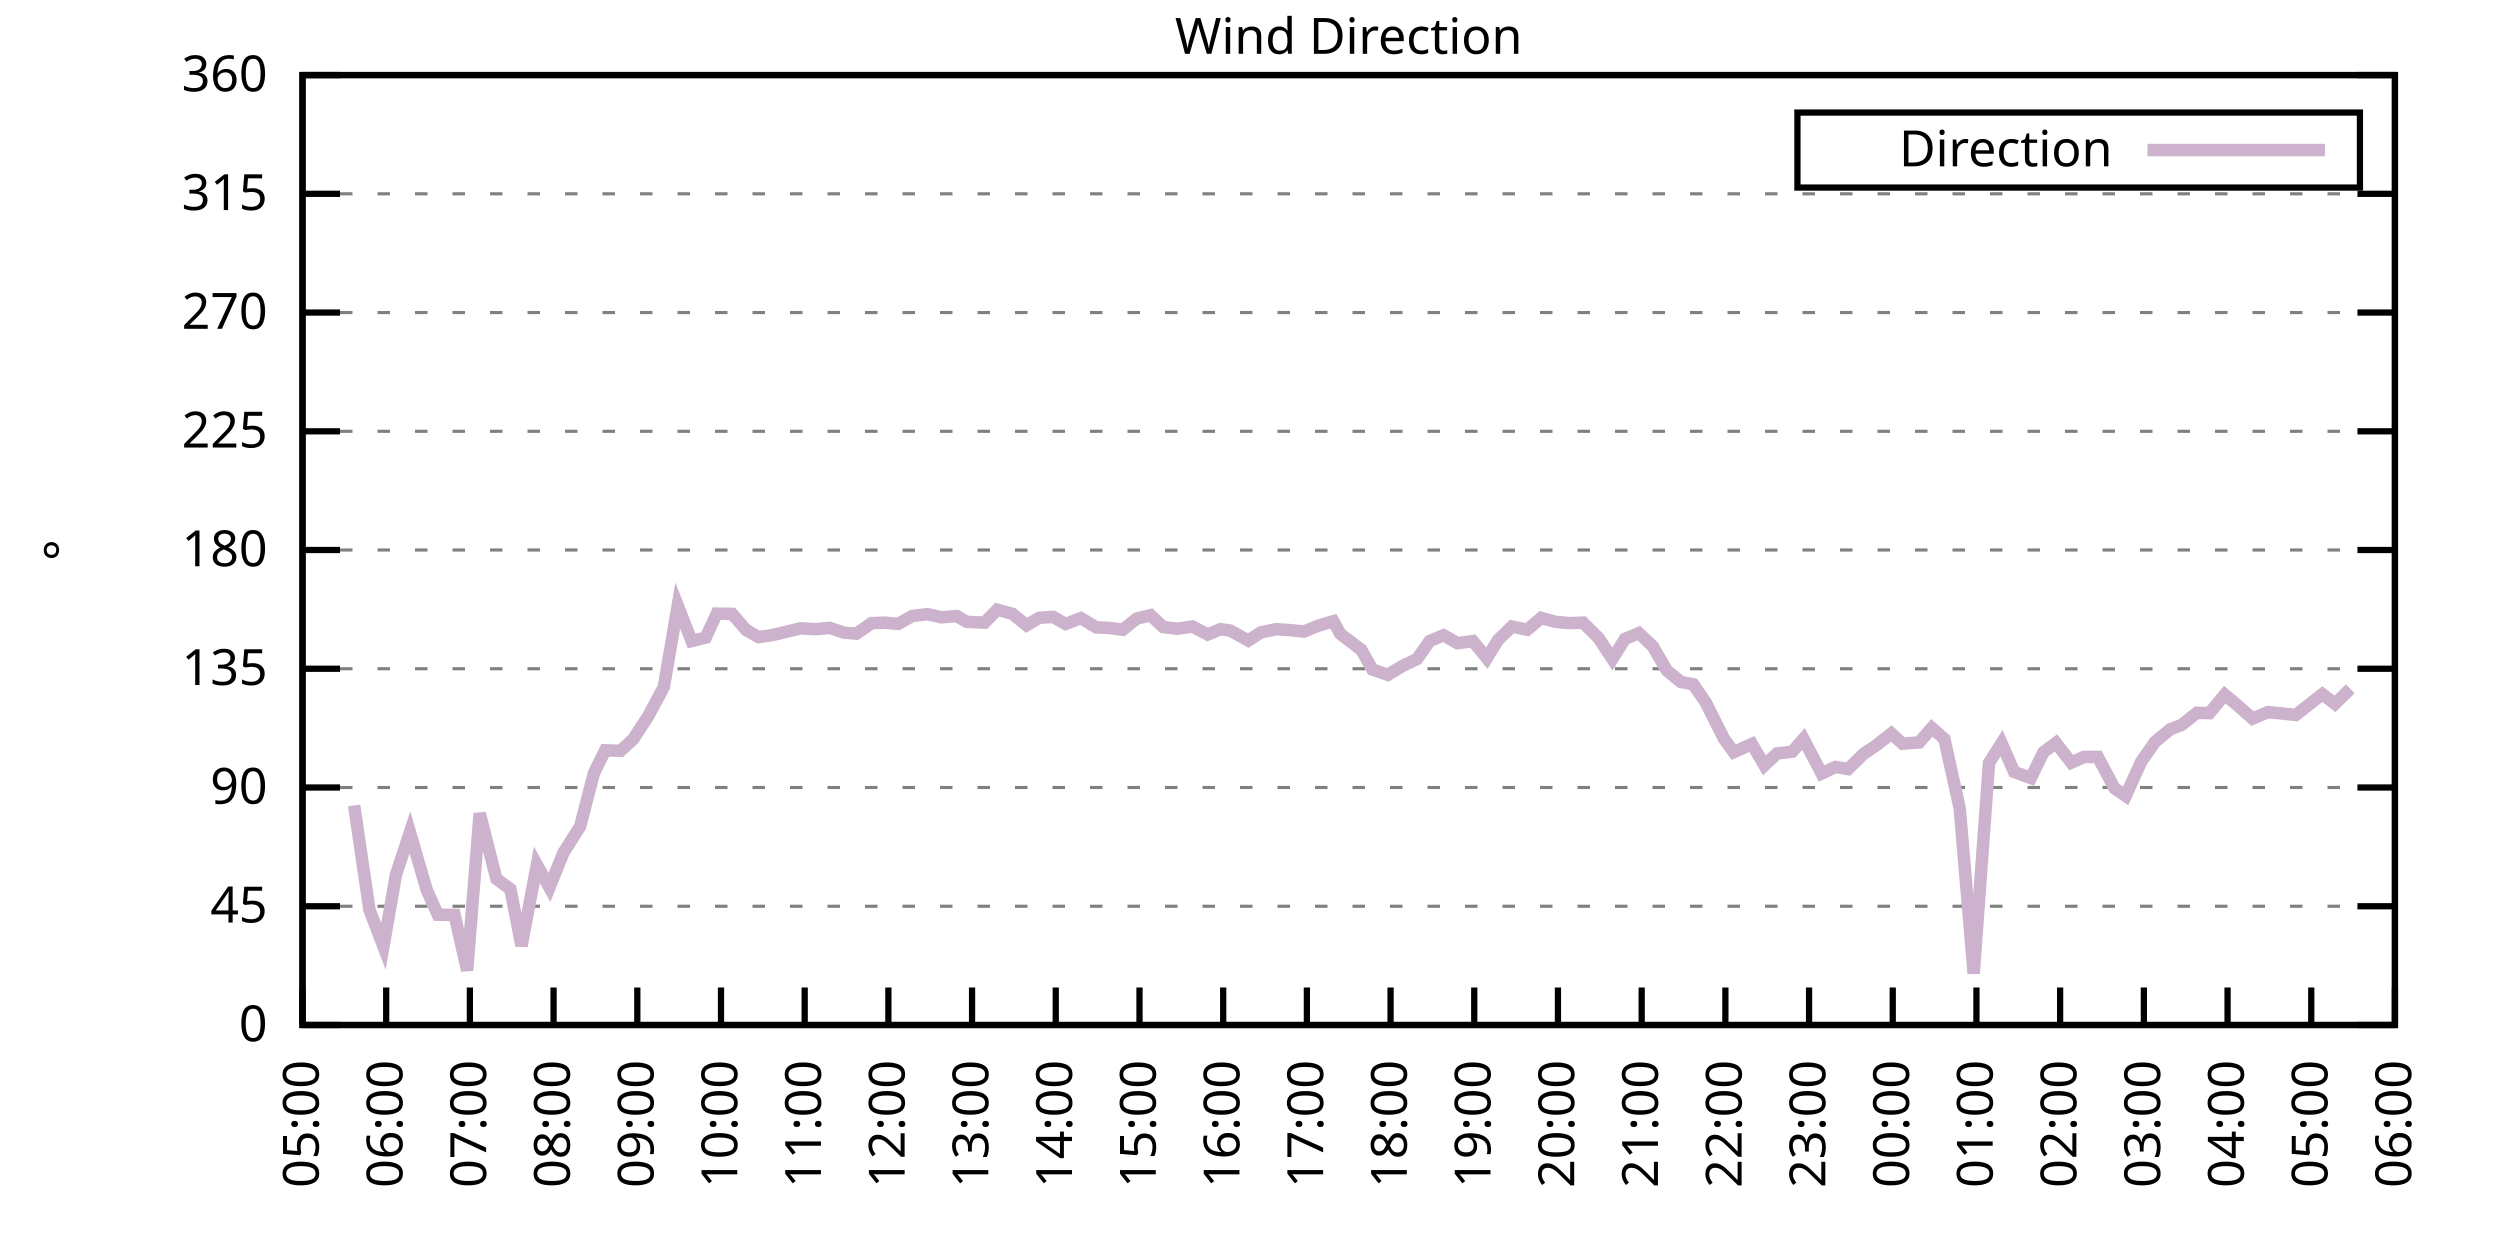
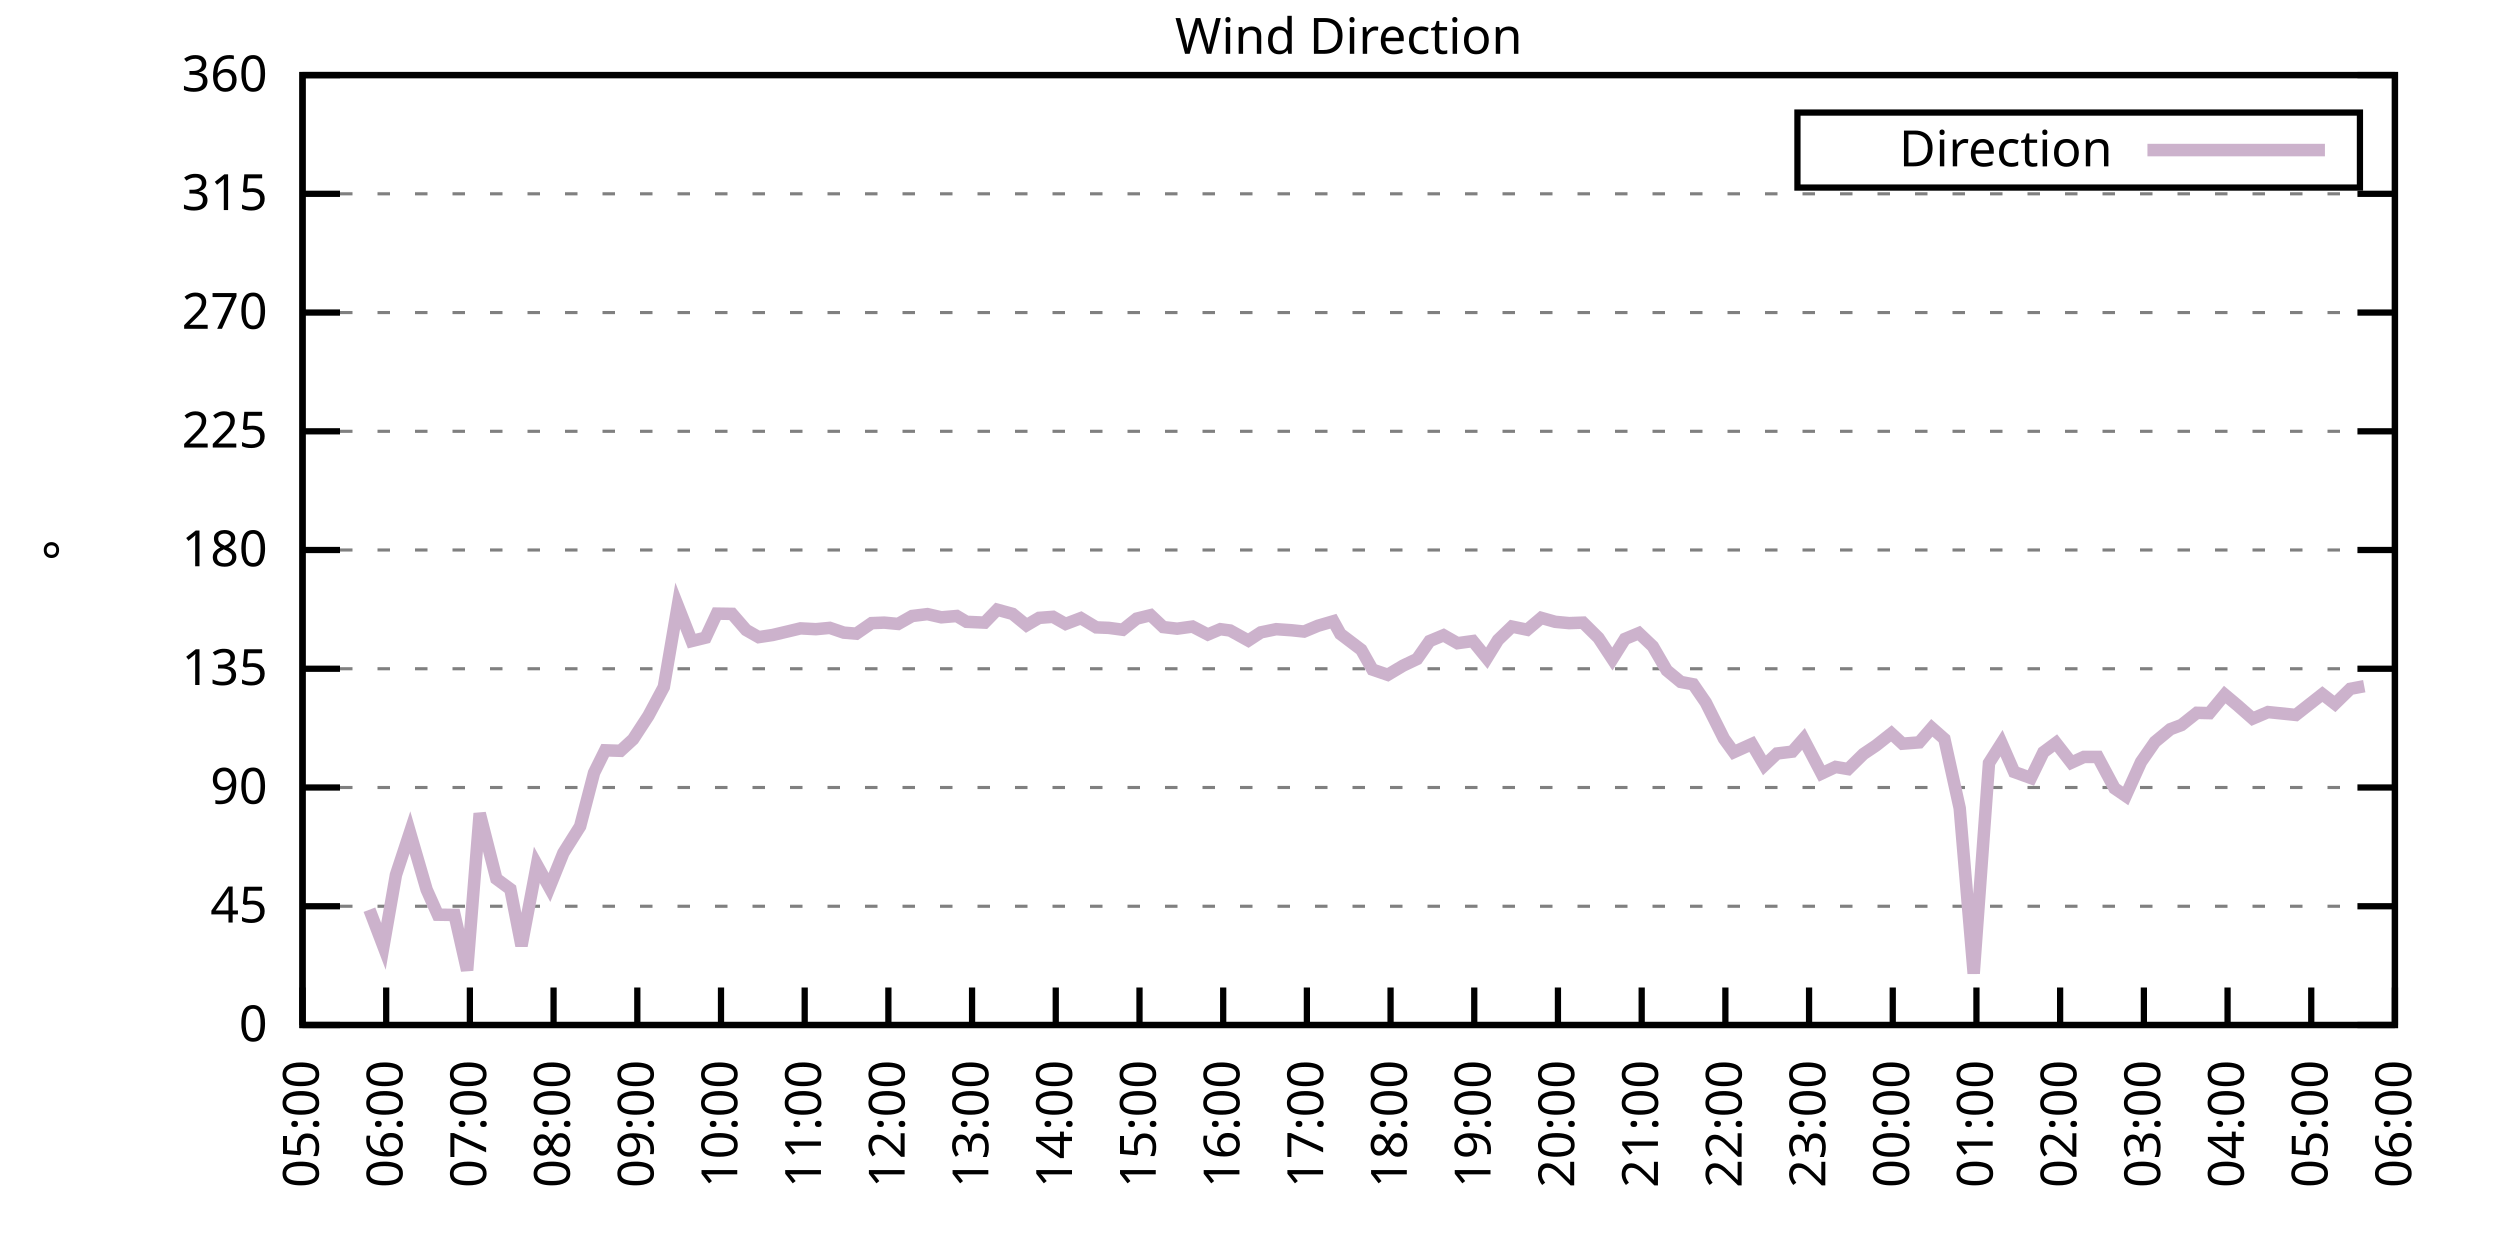
<svg xmlns="http://www.w3.org/2000/svg" xmlns:xlink="http://www.w3.org/1999/xlink" width="400" height="200" viewBox="0 0 400 200">
  <g id="gnuplot_canvas">
    <rect x="0" y="0" width="400" height="200" fill="none" />
    <defs>
      <circle id="gpDot" r="0.5" stroke-width="0.5" stroke="currentColor" />
      <path id="gpPt0" stroke-width="0.333" stroke="currentColor" d="M-1,0 h2 M0,-1 v2" />
      <path id="gpPt1" stroke-width="0.333" stroke="currentColor" d="M-1,-1 L1,1 M1,-1 L-1,1" />
      <path id="gpPt2" stroke-width="0.333" stroke="currentColor" d="M-1,0 L1,0 M0,-1 L0,1 M-1,-1 L1,1 M-1,1 L1,-1" />
      <rect id="gpPt3" stroke-width="0.333" stroke="currentColor" x="-1" y="-1" width="2" height="2" />
      <rect id="gpPt4" stroke-width="0.333" stroke="currentColor" fill="currentColor" x="-1" y="-1" width="2" height="2" />
      <circle id="gpPt5" stroke-width="0.333" stroke="currentColor" cx="0" cy="0" r="1" />
      <use xlink:href="#gpPt5" id="gpPt6" fill="currentColor" stroke="none" />
      <path id="gpPt7" stroke-width="0.333" stroke="currentColor" d="M0,-1.33 L-1.33,0.67 L1.33,0.67 z" />
      <use xlink:href="#gpPt7" id="gpPt8" fill="currentColor" stroke="none" />
      <use xlink:href="#gpPt7" id="gpPt9" stroke="currentColor" transform="rotate(180)" />
      <use xlink:href="#gpPt9" id="gpPt10" fill="currentColor" stroke="none" />
      <use xlink:href="#gpPt3" id="gpPt11" stroke="currentColor" transform="rotate(45)" />
      <use xlink:href="#gpPt11" id="gpPt12" fill="currentColor" stroke="none" />
      <path id="gpPt13" stroke-width="0.333" stroke="currentColor" d="M0,1.330 L1.265,0.411 L0.782,-1.067 L-0.782,-1.076 L-1.265,0.411 z" />
      <use xlink:href="#gpPt13" id="gpPt14" fill="currentColor" stroke="none" />
      <filter id="textbox" filterUnits="objectBoundingBox" x="0" y="0" height="1" width="1">
        <feFlood flood-color="white" flood-opacity="1" result="bgnd" />
        <feComposite in="SourceGraphic" in2="bgnd" operator="atop" />
      </filter>
      <filter id="greybox" filterUnits="objectBoundingBox" x="0" y="0" height="1" width="1">
        <feFlood flood-color="lightgrey" flood-opacity="1" result="grey" />
        <feComposite in="SourceGraphic" in2="grey" operator="atop" />
      </filter>
    </defs>
    <g fill="none" color="white" stroke="currentColor" stroke-width="1.00" stroke-linecap="butt" stroke-linejoin="miter">
</g>
    <g fill="none" color="black" stroke="currentColor" stroke-width="1.00" stroke-linecap="butt" stroke-linejoin="miter">
      <g stroke="none" shape-rendering="crispEdges">
        <polygon fill="rgb(255, 255, 255)" points="48.40,164.00 383.18,164.00 383.18,12.02 48.40,12.02 " />
      </g>
    </g>
    <g fill="none" color="black" stroke="currentColor" stroke-width="1.00" stroke-linecap="butt" stroke-linejoin="miter">
</g>
    <g fill="none" color="black" stroke="black" stroke-width="0.50" stroke-linecap="butt" stroke-linejoin="miter">
</g>
    <g fill="none" color="gray" stroke="currentColor" stroke-width="0.50" stroke-linecap="butt" stroke-linejoin="miter">
      <path stroke="gray" stroke-dasharray="2,4" class="gridline" d="M48.40,164.00 L383.19,164.00  " />
    </g>
    <g fill="none" color="gray" stroke="gray" stroke-width="1.00" stroke-linecap="butt" stroke-linejoin="miter">
</g>
    <g fill="none" color="black" stroke="currentColor" stroke-width="1.00" stroke-linecap="butt" stroke-linejoin="miter">
      <path stroke="black" d="M48.40,164.00 L54.40,164.00 M383.19,164.00 L377.19,164.00  " />
      <g transform="translate(42.80,166.60)" stroke="none" fill="black" font-family="Sans" font-size="8.00" text-anchor="end">
        <text>
          <tspan font-family="Sans"> 0</tspan>
        </text>
      </g>
    </g>
    <g fill="none" color="black" stroke="currentColor" stroke-width="1.00" stroke-linecap="butt" stroke-linejoin="miter">
</g>
    <g fill="none" color="black" stroke="black" stroke-width="0.50" stroke-linecap="butt" stroke-linejoin="miter">
</g>
    <g fill="none" color="gray" stroke="currentColor" stroke-width="0.50" stroke-linecap="butt" stroke-linejoin="miter">
      <path stroke="gray" stroke-dasharray="2,4" class="gridline" d="M48.40,145.00 L383.19,145.00  " />
    </g>
    <g fill="none" color="gray" stroke="gray" stroke-width="1.00" stroke-linecap="butt" stroke-linejoin="miter">
</g>
    <g fill="none" color="black" stroke="currentColor" stroke-width="1.00" stroke-linecap="butt" stroke-linejoin="miter">
      <path stroke="black" d="M48.40,145.00 L54.40,145.00 M383.19,145.00 L377.19,145.00  " />
      <g transform="translate(42.80,147.60)" stroke="none" fill="black" font-family="Sans" font-size="8.00" text-anchor="end">
        <text>
          <tspan font-family="Sans"> 45</tspan>
        </text>
      </g>
    </g>
    <g fill="none" color="black" stroke="currentColor" stroke-width="1.00" stroke-linecap="butt" stroke-linejoin="miter">
</g>
    <g fill="none" color="black" stroke="black" stroke-width="0.50" stroke-linecap="butt" stroke-linejoin="miter">
</g>
    <g fill="none" color="gray" stroke="currentColor" stroke-width="0.50" stroke-linecap="butt" stroke-linejoin="miter">
      <path stroke="gray" stroke-dasharray="2,4" class="gridline" d="M48.40,126.00 L383.19,126.00  " />
    </g>
    <g fill="none" color="gray" stroke="gray" stroke-width="1.00" stroke-linecap="butt" stroke-linejoin="miter">
</g>
    <g fill="none" color="black" stroke="currentColor" stroke-width="1.00" stroke-linecap="butt" stroke-linejoin="miter">
      <path stroke="black" d="M48.40,126.00 L54.40,126.00 M383.19,126.00 L377.19,126.00  " />
      <g transform="translate(42.80,128.60)" stroke="none" fill="black" font-family="Sans" font-size="8.00" text-anchor="end">
        <text>
          <tspan font-family="Sans"> 90</tspan>
        </text>
      </g>
    </g>
    <g fill="none" color="black" stroke="currentColor" stroke-width="1.00" stroke-linecap="butt" stroke-linejoin="miter">
</g>
    <g fill="none" color="black" stroke="black" stroke-width="0.50" stroke-linecap="butt" stroke-linejoin="miter">
</g>
    <g fill="none" color="gray" stroke="currentColor" stroke-width="0.50" stroke-linecap="butt" stroke-linejoin="miter">
      <path stroke="gray" stroke-dasharray="2,4" class="gridline" d="M48.40,107.00 L383.19,107.00  " />
    </g>
    <g fill="none" color="gray" stroke="gray" stroke-width="1.00" stroke-linecap="butt" stroke-linejoin="miter">
</g>
    <g fill="none" color="black" stroke="currentColor" stroke-width="1.00" stroke-linecap="butt" stroke-linejoin="miter">
      <path stroke="black" d="M48.40,107.00 L54.40,107.00 M383.19,107.00 L377.19,107.00  " />
      <g transform="translate(42.80,109.60)" stroke="none" fill="black" font-family="Sans" font-size="8.00" text-anchor="end">
        <text>
          <tspan font-family="Sans"> 135</tspan>
        </text>
      </g>
    </g>
    <g fill="none" color="black" stroke="currentColor" stroke-width="1.00" stroke-linecap="butt" stroke-linejoin="miter">
</g>
    <g fill="none" color="black" stroke="black" stroke-width="0.50" stroke-linecap="butt" stroke-linejoin="miter">
</g>
    <g fill="none" color="gray" stroke="currentColor" stroke-width="0.50" stroke-linecap="butt" stroke-linejoin="miter">
      <path stroke="gray" stroke-dasharray="2,4" class="gridline" d="M48.40,88.00 L383.19,88.00  " />
    </g>
    <g fill="none" color="gray" stroke="gray" stroke-width="1.00" stroke-linecap="butt" stroke-linejoin="miter">
</g>
    <g fill="none" color="black" stroke="currentColor" stroke-width="1.00" stroke-linecap="butt" stroke-linejoin="miter">
      <path stroke="black" d="M48.40,88.00 L54.40,88.00 M383.19,88.00 L377.19,88.00  " />
      <g transform="translate(42.80,90.60)" stroke="none" fill="black" font-family="Sans" font-size="8.00" text-anchor="end">
        <text>
          <tspan font-family="Sans"> 180</tspan>
        </text>
      </g>
    </g>
    <g fill="none" color="black" stroke="currentColor" stroke-width="1.00" stroke-linecap="butt" stroke-linejoin="miter">
</g>
    <g fill="none" color="black" stroke="black" stroke-width="0.50" stroke-linecap="butt" stroke-linejoin="miter">
</g>
    <g fill="none" color="gray" stroke="currentColor" stroke-width="0.50" stroke-linecap="butt" stroke-linejoin="miter">
      <path stroke="gray" stroke-dasharray="2,4" class="gridline" d="M48.40,69.01 L383.19,69.01  " />
    </g>
    <g fill="none" color="gray" stroke="gray" stroke-width="1.00" stroke-linecap="butt" stroke-linejoin="miter">
</g>
    <g fill="none" color="black" stroke="currentColor" stroke-width="1.00" stroke-linecap="butt" stroke-linejoin="miter">
      <path stroke="black" d="M48.40,69.01 L54.40,69.01 M383.19,69.01 L377.19,69.01  " />
      <g transform="translate(42.80,71.61)" stroke="none" fill="black" font-family="Sans" font-size="8.00" text-anchor="end">
        <text>
          <tspan font-family="Sans"> 225</tspan>
        </text>
      </g>
    </g>
    <g fill="none" color="black" stroke="currentColor" stroke-width="1.00" stroke-linecap="butt" stroke-linejoin="miter">
</g>
    <g fill="none" color="black" stroke="black" stroke-width="0.50" stroke-linecap="butt" stroke-linejoin="miter">
</g>
    <g fill="none" color="gray" stroke="currentColor" stroke-width="0.50" stroke-linecap="butt" stroke-linejoin="miter">
      <path stroke="gray" stroke-dasharray="2,4" class="gridline" d="M48.40,50.01 L383.19,50.01  " />
    </g>
    <g fill="none" color="gray" stroke="gray" stroke-width="1.00" stroke-linecap="butt" stroke-linejoin="miter">
</g>
    <g fill="none" color="black" stroke="currentColor" stroke-width="1.00" stroke-linecap="butt" stroke-linejoin="miter">
      <path stroke="black" d="M48.40,50.01 L54.40,50.01 M383.19,50.01 L377.19,50.01  " />
      <g transform="translate(42.80,52.61)" stroke="none" fill="black" font-family="Sans" font-size="8.00" text-anchor="end">
        <text>
          <tspan font-family="Sans"> 270</tspan>
        </text>
      </g>
    </g>
    <g fill="none" color="black" stroke="currentColor" stroke-width="1.00" stroke-linecap="butt" stroke-linejoin="miter">
</g>
    <g fill="none" color="black" stroke="black" stroke-width="0.50" stroke-linecap="butt" stroke-linejoin="miter">
</g>
    <g fill="none" color="gray" stroke="currentColor" stroke-width="0.50" stroke-linecap="butt" stroke-linejoin="miter">
      <path stroke="gray" stroke-dasharray="2,4" class="gridline" d="M48.40,31.01 L383.19,31.01  " />
    </g>
    <g fill="none" color="gray" stroke="gray" stroke-width="1.00" stroke-linecap="butt" stroke-linejoin="miter">
</g>
    <g fill="none" color="black" stroke="currentColor" stroke-width="1.00" stroke-linecap="butt" stroke-linejoin="miter">
      <path stroke="black" d="M48.40,31.01 L54.40,31.01 M383.19,31.01 L377.19,31.01  " />
      <g transform="translate(42.80,33.61)" stroke="none" fill="black" font-family="Sans" font-size="8.00" text-anchor="end">
        <text>
          <tspan font-family="Sans"> 315</tspan>
        </text>
      </g>
    </g>
    <g fill="none" color="black" stroke="currentColor" stroke-width="1.00" stroke-linecap="butt" stroke-linejoin="miter">
</g>
    <g fill="none" color="black" stroke="black" stroke-width="0.50" stroke-linecap="butt" stroke-linejoin="miter">
</g>
    <g fill="none" color="gray" stroke="currentColor" stroke-width="0.50" stroke-linecap="butt" stroke-linejoin="miter">
      <path stroke="gray" stroke-dasharray="2,4" class="gridline" d="M48.40,12.01 L383.19,12.01  " />
    </g>
    <g fill="none" color="gray" stroke="gray" stroke-width="1.00" stroke-linecap="butt" stroke-linejoin="miter">
</g>
    <g fill="none" color="black" stroke="currentColor" stroke-width="1.00" stroke-linecap="butt" stroke-linejoin="miter">
      <path stroke="black" d="M48.40,12.01 L54.40,12.01 M383.19,12.01 L377.19,12.01  " />
      <g transform="translate(42.80,14.61)" stroke="none" fill="black" font-family="Sans" font-size="8.00" text-anchor="end">
        <text>
          <tspan font-family="Sans"> 360</tspan>
        </text>
      </g>
    </g>
    <g fill="none" color="black" stroke="currentColor" stroke-width="1.00" stroke-linecap="butt" stroke-linejoin="miter">
      <path stroke="black" d="M48.40,164.00 L48.40,158.00  " />
      <g transform="translate(51.00,169.60) rotate(270.00)" stroke="none" fill="black" font-family="Sans" font-size="8.00" text-anchor="end">
        <text>
          <tspan font-family="Sans">05:00</tspan>
        </text>
      </g>
    </g>
    <g fill="none" color="black" stroke="currentColor" stroke-width="1.00" stroke-linecap="butt" stroke-linejoin="miter">
      <path stroke="black" d="M61.79,164.00 L61.79,158.00  " />
      <g transform="translate(64.39,169.60) rotate(270.00)" stroke="none" fill="black" font-family="Sans" font-size="8.00" text-anchor="end">
        <text>
          <tspan font-family="Sans">06:00</tspan>
        </text>
      </g>
    </g>
    <g fill="none" color="black" stroke="currentColor" stroke-width="1.00" stroke-linecap="butt" stroke-linejoin="miter">
      <path stroke="black" d="M75.18,164.00 L75.18,158.00  " />
      <g transform="translate(77.78,169.60) rotate(270.00)" stroke="none" fill="black" font-family="Sans" font-size="8.00" text-anchor="end">
        <text>
          <tspan font-family="Sans">07:00</tspan>
        </text>
      </g>
    </g>
    <g fill="none" color="black" stroke="currentColor" stroke-width="1.00" stroke-linecap="butt" stroke-linejoin="miter">
      <path stroke="black" d="M88.57,164.00 L88.57,158.00  " />
      <g transform="translate(91.17,169.60) rotate(270.00)" stroke="none" fill="black" font-family="Sans" font-size="8.00" text-anchor="end">
        <text>
          <tspan font-family="Sans">08:00</tspan>
        </text>
      </g>
    </g>
    <g fill="none" color="black" stroke="currentColor" stroke-width="1.00" stroke-linecap="butt" stroke-linejoin="miter">
      <path stroke="black" d="M101.97,164.00 L101.97,158.00  " />
      <g transform="translate(104.57,169.60) rotate(270.00)" stroke="none" fill="black" font-family="Sans" font-size="8.00" text-anchor="end">
        <text>
          <tspan font-family="Sans">09:00</tspan>
        </text>
      </g>
    </g>
    <g fill="none" color="black" stroke="currentColor" stroke-width="1.00" stroke-linecap="butt" stroke-linejoin="miter">
      <path stroke="black" d="M115.36,164.00 L115.36,158.00  " />
      <g transform="translate(117.96,169.60) rotate(270.00)" stroke="none" fill="black" font-family="Sans" font-size="8.00" text-anchor="end">
        <text>
          <tspan font-family="Sans">10:00</tspan>
        </text>
      </g>
    </g>
    <g fill="none" color="black" stroke="currentColor" stroke-width="1.00" stroke-linecap="butt" stroke-linejoin="miter">
      <path stroke="black" d="M128.75,164.00 L128.75,158.00  " />
      <g transform="translate(131.35,169.60) rotate(270.00)" stroke="none" fill="black" font-family="Sans" font-size="8.00" text-anchor="end">
        <text>
          <tspan font-family="Sans">11:00</tspan>
        </text>
      </g>
    </g>
    <g fill="none" color="black" stroke="currentColor" stroke-width="1.00" stroke-linecap="butt" stroke-linejoin="miter">
      <path stroke="black" d="M142.14,164.00 L142.14,158.00  " />
      <g transform="translate(144.74,169.60) rotate(270.00)" stroke="none" fill="black" font-family="Sans" font-size="8.00" text-anchor="end">
        <text>
          <tspan font-family="Sans">12:00</tspan>
        </text>
      </g>
    </g>
    <g fill="none" color="black" stroke="currentColor" stroke-width="1.00" stroke-linecap="butt" stroke-linejoin="miter">
      <path stroke="black" d="M155.53,164.00 L155.53,158.00  " />
      <g transform="translate(158.13,169.60) rotate(270.00)" stroke="none" fill="black" font-family="Sans" font-size="8.00" text-anchor="end">
        <text>
          <tspan font-family="Sans">13:00</tspan>
        </text>
      </g>
    </g>
    <g fill="none" color="black" stroke="currentColor" stroke-width="1.00" stroke-linecap="butt" stroke-linejoin="miter">
      <path stroke="black" d="M168.92,164.00 L168.92,158.00  " />
      <g transform="translate(171.52,169.60) rotate(270.00)" stroke="none" fill="black" font-family="Sans" font-size="8.00" text-anchor="end">
        <text>
          <tspan font-family="Sans">14:00</tspan>
        </text>
      </g>
    </g>
    <g fill="none" color="black" stroke="currentColor" stroke-width="1.00" stroke-linecap="butt" stroke-linejoin="miter">
      <path stroke="black" d="M182.32,164.00 L182.32,158.00  " />
      <g transform="translate(184.92,169.60) rotate(270.00)" stroke="none" fill="black" font-family="Sans" font-size="8.00" text-anchor="end">
        <text>
          <tspan font-family="Sans">15:00</tspan>
        </text>
      </g>
    </g>
    <g fill="none" color="black" stroke="currentColor" stroke-width="1.00" stroke-linecap="butt" stroke-linejoin="miter">
      <path stroke="black" d="M195.71,164.00 L195.71,158.00  " />
      <g transform="translate(198.31,169.60) rotate(270.00)" stroke="none" fill="black" font-family="Sans" font-size="8.00" text-anchor="end">
        <text>
          <tspan font-family="Sans">16:00</tspan>
        </text>
      </g>
    </g>
    <g fill="none" color="black" stroke="currentColor" stroke-width="1.00" stroke-linecap="butt" stroke-linejoin="miter">
      <path stroke="black" d="M209.10,164.00 L209.10,158.00  " />
      <g transform="translate(211.70,169.60) rotate(270.00)" stroke="none" fill="black" font-family="Sans" font-size="8.00" text-anchor="end">
        <text>
          <tspan font-family="Sans">17:00</tspan>
        </text>
      </g>
    </g>
    <g fill="none" color="black" stroke="currentColor" stroke-width="1.00" stroke-linecap="butt" stroke-linejoin="miter">
      <path stroke="black" d="M222.49,164.00 L222.49,158.00  " />
      <g transform="translate(225.09,169.60) rotate(270.00)" stroke="none" fill="black" font-family="Sans" font-size="8.00" text-anchor="end">
        <text>
          <tspan font-family="Sans">18:00</tspan>
        </text>
      </g>
    </g>
    <g fill="none" color="black" stroke="currentColor" stroke-width="1.00" stroke-linecap="butt" stroke-linejoin="miter">
      <path stroke="black" d="M235.88,164.00 L235.88,158.00  " />
      <g transform="translate(238.48,169.60) rotate(270.00)" stroke="none" fill="black" font-family="Sans" font-size="8.00" text-anchor="end">
        <text>
          <tspan font-family="Sans">19:00</tspan>
        </text>
      </g>
    </g>
    <g fill="none" color="black" stroke="currentColor" stroke-width="1.00" stroke-linecap="butt" stroke-linejoin="miter">
      <path stroke="black" d="M249.27,164.00 L249.27,158.00  " />
      <g transform="translate(251.87,169.60) rotate(270.00)" stroke="none" fill="black" font-family="Sans" font-size="8.00" text-anchor="end">
        <text>
          <tspan font-family="Sans">20:00</tspan>
        </text>
      </g>
    </g>
    <g fill="none" color="black" stroke="currentColor" stroke-width="1.00" stroke-linecap="butt" stroke-linejoin="miter">
      <path stroke="black" d="M262.67,164.00 L262.67,158.00  " />
      <g transform="translate(265.27,169.60) rotate(270.00)" stroke="none" fill="black" font-family="Sans" font-size="8.00" text-anchor="end">
        <text>
          <tspan font-family="Sans">21:00</tspan>
        </text>
      </g>
    </g>
    <g fill="none" color="black" stroke="currentColor" stroke-width="1.00" stroke-linecap="butt" stroke-linejoin="miter">
      <path stroke="black" d="M276.06,164.00 L276.06,158.00  " />
      <g transform="translate(278.66,169.60) rotate(270.00)" stroke="none" fill="black" font-family="Sans" font-size="8.00" text-anchor="end">
        <text>
          <tspan font-family="Sans">22:00</tspan>
        </text>
      </g>
    </g>
    <g fill="none" color="black" stroke="currentColor" stroke-width="1.00" stroke-linecap="butt" stroke-linejoin="miter">
      <path stroke="black" d="M289.45,164.00 L289.45,158.00  " />
      <g transform="translate(292.05,169.60) rotate(270.00)" stroke="none" fill="black" font-family="Sans" font-size="8.00" text-anchor="end">
        <text>
          <tspan font-family="Sans">23:00</tspan>
        </text>
      </g>
    </g>
    <g fill="none" color="black" stroke="currentColor" stroke-width="1.00" stroke-linecap="butt" stroke-linejoin="miter">
      <path stroke="black" d="M302.84,164.00 L302.84,158.00  " />
      <g transform="translate(305.44,169.60) rotate(270.00)" stroke="none" fill="black" font-family="Sans" font-size="8.00" text-anchor="end">
        <text>
          <tspan font-family="Sans">00:00</tspan>
        </text>
      </g>
    </g>
    <g fill="none" color="black" stroke="currentColor" stroke-width="1.00" stroke-linecap="butt" stroke-linejoin="miter">
      <path stroke="black" d="M316.23,164.00 L316.23,158.00  " />
      <g transform="translate(318.83,169.60) rotate(270.00)" stroke="none" fill="black" font-family="Sans" font-size="8.00" text-anchor="end">
        <text>
          <tspan font-family="Sans">01:00</tspan>
        </text>
      </g>
    </g>
    <g fill="none" color="black" stroke="currentColor" stroke-width="1.00" stroke-linecap="butt" stroke-linejoin="miter">
      <path stroke="black" d="M329.62,164.00 L329.62,158.00  " />
      <g transform="translate(332.22,169.60) rotate(270.00)" stroke="none" fill="black" font-family="Sans" font-size="8.00" text-anchor="end">
        <text>
          <tspan font-family="Sans">02:00</tspan>
        </text>
      </g>
    </g>
    <g fill="none" color="black" stroke="currentColor" stroke-width="1.00" stroke-linecap="butt" stroke-linejoin="miter">
      <path stroke="black" d="M343.02,164.00 L343.02,158.00  " />
      <g transform="translate(345.62,169.60) rotate(270.00)" stroke="none" fill="black" font-family="Sans" font-size="8.00" text-anchor="end">
        <text>
          <tspan font-family="Sans">03:00</tspan>
        </text>
      </g>
    </g>
    <g fill="none" color="black" stroke="currentColor" stroke-width="1.00" stroke-linecap="butt" stroke-linejoin="miter">
      <path stroke="black" d="M356.41,164.00 L356.41,158.00  " />
      <g transform="translate(359.01,169.60) rotate(270.00)" stroke="none" fill="black" font-family="Sans" font-size="8.00" text-anchor="end">
        <text>
          <tspan font-family="Sans">04:00</tspan>
        </text>
      </g>
    </g>
    <g fill="none" color="black" stroke="currentColor" stroke-width="1.00" stroke-linecap="butt" stroke-linejoin="miter">
      <path stroke="black" d="M369.80,164.00 L369.80,158.00  " />
      <g transform="translate(372.40,169.60) rotate(270.00)" stroke="none" fill="black" font-family="Sans" font-size="8.00" text-anchor="end">
        <text>
          <tspan font-family="Sans">05:00</tspan>
        </text>
      </g>
    </g>
    <g fill="none" color="black" stroke="currentColor" stroke-width="1.00" stroke-linecap="butt" stroke-linejoin="miter">
      <path stroke="black" d="M383.19,164.00 L383.19,158.00  " />
      <g transform="translate(385.79,169.60) rotate(270.00)" stroke="none" fill="black" font-family="Sans" font-size="8.00" text-anchor="end">
        <text>
          <tspan font-family="Sans">06:00</tspan>
        </text>
      </g>
    </g>
    <g fill="none" color="black" stroke="currentColor" stroke-width="1.00" stroke-linecap="butt" stroke-linejoin="miter">
</g>
    <g fill="none" color="black" stroke="currentColor" stroke-width="1.00" stroke-linecap="butt" stroke-linejoin="miter">
      <path stroke="black" d="M48.40,12.01 L48.40,164.00 L383.19,164.00 L383.19,12.01 L48.40,12.01 Z  " />
    </g>
    <g fill="none" color="black" stroke="currentColor" stroke-width="1.00" stroke-linecap="butt" stroke-linejoin="miter">
</g>
    <g fill="none" color="black" stroke="currentColor" stroke-width="1.00" stroke-linecap="butt" stroke-linejoin="miter">
      <path stroke="black" d="M287.59,30.01 L287.59,18.01 L377.59,18.01 L377.59,30.01 L287.59,30.01 Z  " />
    </g>
    <g id="Wind_direction_plot_1">
      <g fill="none" color="white" stroke="black" stroke-width="2.00" stroke-linecap="butt" stroke-linejoin="miter">
</g>
      <g fill="none" color="black" stroke="currentColor" stroke-width="2.00" stroke-linecap="butt" stroke-linejoin="miter">
        <g transform="translate(337.99,26.61)" stroke="none" fill="black" font-family="Sans" font-size="8.00" text-anchor="end">
          <text>
            <tspan font-family="Sans">Direction</tspan>
          </text>
        </g>
      </g>
      <g fill="none" color="black" stroke="currentColor" stroke-width="2.00" stroke-linecap="butt" stroke-linejoin="miter">
-         <path stroke="rgb(204, 178, 204)" d="M343.59,24.01 L371.99,24.01 M56.66,128.87 L59.11,145.55 L61.35,151.42 L63.35,139.98 L65.59,133.18 L68.26,142.34   L70.05,146.35 L72.73,146.39 L74.74,155.26 L76.75,130.14 L79.42,140.61 L81.66,142.26 L83.44,151.33 L85.90,138.37   L87.91,142.00 L90.14,136.47 L92.82,132.21 L95.05,123.64 L96.83,120.05 L99.29,120.13 L101.30,118.28 L103.75,114.52   L106.21,109.92 L108.44,96.91 L110.67,102.57 L112.90,102.02 L114.69,98.18 L117.14,98.22 L119.38,100.80 L121.38,101.94   L123.62,101.60 L126.29,100.97 L128.08,100.54 L130.54,100.67 L132.77,100.46 L135.00,101.22 L137.01,101.39 L139.46,99.70   L141.47,99.62 L143.70,99.83 L145.94,98.56 L148.39,98.26 L150.62,98.77 L153.08,98.56 L154.64,99.49 L157.54,99.62   L159.55,97.55 L162.01,98.22 L164.24,100.04 L166.25,98.86 L168.48,98.69 L170.49,99.83 L172.94,98.90 L175.40,100.38   L177.41,100.46 L179.64,100.76 L181.87,98.98 L184.10,98.43 L186.11,100.33 L188.34,100.59 L190.80,100.25 L193.25,101.52   L195.26,100.67 L196.82,100.88 L199.73,102.49 L201.73,101.18 L204.19,100.67 L206.64,100.84 L208.65,101.05 L210.88,100.12   L213.34,99.40 L214.46,101.43 L217.80,103.96 L219.59,107.13 L222.04,107.97 L224.50,106.50 L226.73,105.44 L228.74,102.57   L230.97,101.64 L233.20,102.91 L235.66,102.57 L237.89,105.31 L239.68,102.40 L241.91,100.25 L244.36,100.76 L246.60,98.86   L248.83,99.49 L251.06,99.70 L253.29,99.62 L255.75,102.06 L257.98,105.44 L259.99,102.23 L262.22,101.30 L264.45,103.42   L266.68,107.26 L268.92,109.11 L270.92,109.49 L272.93,112.41 L275.83,118.19 L277.40,120.35 L280.30,119.04 L282.31,122.46   L284.32,120.56 L286.77,120.26 L288.56,118.23 L291.46,123.76 L293.69,122.71 L295.70,123.05 L298.15,120.64 L300.16,119.29   L302.62,117.35 L304.40,118.99 L307.08,118.78 L309.09,116.46 L311.10,118.23 L313.55,129.30 L315.79,155.77 L318.24,122.08   L320.25,118.91 L322.26,123.51 L324.94,124.48 L326.95,120.35 L328.95,118.87 L331.41,122.03 L333.42,121.11 L335.65,121.11   L338.33,126.13 L340.11,127.35 L342.57,121.91 L344.80,118.70 L347.26,116.67 L349.04,116.00 L351.50,114.05 L353.51,114.10   L355.96,111.14 L357.97,112.83 L360.42,114.98 L362.88,113.93 L367.34,114.39 L371.58,111.06 L373.59,112.62 L376.05,110.21    " />
+         <path stroke="rgb(204, 178, 204)" d="M343.59,24.01 L371.99,24.01 M59.11,145.55 L61.35,151.42 L63.35,139.98 L65.59,133.18 L68.26,142.34 L70.05,146.35   L72.73,146.39 L74.74,155.26 L76.75,130.14 L79.42,140.61 L81.66,142.26 L83.44,151.33 L85.90,138.37 L87.91,142.00   L90.14,136.47 L92.82,132.21 L95.05,123.64 L96.83,120.05 L99.29,120.13 L101.30,118.28 L103.75,114.52 L106.21,109.92   L108.44,96.91 L110.67,102.57 L112.90,102.02 L114.69,98.18 L117.14,98.22 L119.38,100.80 L121.38,101.94 L123.62,101.60   L126.29,100.97 L128.08,100.54 L130.54,100.67 L132.77,100.46 L135.00,101.22 L137.01,101.39 L139.46,99.70 L141.47,99.62   L143.70,99.83 L145.94,98.56 L148.39,98.26 L150.62,98.77 L153.08,98.56 L154.64,99.49 L157.54,99.62 L159.55,97.55   L162.01,98.22 L164.24,100.04 L166.25,98.86 L168.48,98.69 L170.49,99.83 L172.94,98.90 L175.40,100.38 L177.41,100.46   L179.64,100.76 L181.87,98.98 L184.10,98.43 L186.11,100.33 L188.34,100.59 L190.80,100.25 L193.25,101.52 L195.26,100.67   L196.82,100.88 L199.73,102.49 L201.73,101.18 L204.19,100.67 L206.64,100.84 L208.65,101.05 L210.88,100.12 L213.34,99.40   L214.46,101.43 L217.80,103.96 L219.59,107.13 L222.04,107.97 L224.50,106.50 L226.73,105.44 L228.74,102.57 L230.97,101.64   L233.20,102.91 L235.66,102.57 L237.89,105.31 L239.68,102.40 L241.91,100.25 L244.36,100.76 L246.60,98.86 L248.83,99.49   L251.06,99.70 L253.29,99.62 L255.75,102.06 L257.98,105.44 L259.99,102.23 L262.22,101.30 L264.45,103.42 L266.68,107.26   L268.92,109.11 L270.92,109.49 L272.93,112.41 L275.83,118.19 L277.40,120.35 L280.30,119.04 L282.31,122.46 L284.32,120.56   L286.77,120.26 L288.56,118.23 L291.46,123.76 L293.69,122.71 L295.70,123.05 L298.15,120.64 L300.16,119.29 L302.62,117.35   L304.40,118.99 L307.08,118.78 L309.09,116.46 L311.10,118.23 L313.55,129.30 L315.79,155.77 L318.24,122.08 L320.25,118.91   L322.26,123.51 L324.94,124.48 L326.95,120.35 L328.95,118.87 L331.41,122.03 L333.42,121.11 L335.65,121.11 L338.33,126.13   L340.11,127.35 L342.57,121.91 L344.80,118.70 L347.26,116.67 L349.04,116.00 L351.50,114.05 L353.51,114.10 L355.96,111.14   L357.97,112.83 L360.42,114.98 L362.88,113.93 L367.34,114.39 L371.58,111.06 L373.59,112.62 L376.05,110.21 L378.28,109.79    " />
      </g>
    </g>
    <g fill="none" color="black" stroke="currentColor" stroke-width="2.00" stroke-linecap="butt" stroke-linejoin="miter">
</g>
    <g fill="none" color="black" stroke="black" stroke-width="1.00" stroke-linecap="butt" stroke-linejoin="miter">
</g>
    <g fill="none" color="black" stroke="currentColor" stroke-width="1.00" stroke-linecap="butt" stroke-linejoin="miter">
      <path stroke="black" d="M48.40,12.01 L48.40,164.00 L383.19,164.00 L383.19,12.01 L48.40,12.01 Z  " />
      <g transform="translate(12.80,88.01) rotate(270.00)" stroke="none" fill="black" font-family="Sans" font-size="8.00" text-anchor="middle">
        <text>
          <tspan font-family="Sans">°</tspan>
        </text>
      </g>
    </g>
    <g fill="none" color="black" stroke="currentColor" stroke-width="1.00" stroke-linecap="butt" stroke-linejoin="miter">
</g>
    <g fill="none" color="black" stroke="currentColor" stroke-width="1.00" stroke-linecap="butt" stroke-linejoin="miter">
      <g transform="translate(215.79,8.61)" stroke="none" fill="black" font-family="Sans" font-size="8.00" text-anchor="middle">
        <text>
          <tspan font-family="Sans">Wind Direction</tspan>
        </text>
      </g>
    </g>
    <g fill="none" color="black" stroke="currentColor" stroke-width="1.00" stroke-linecap="butt" stroke-linejoin="miter">
</g>
  </g>
</svg>
